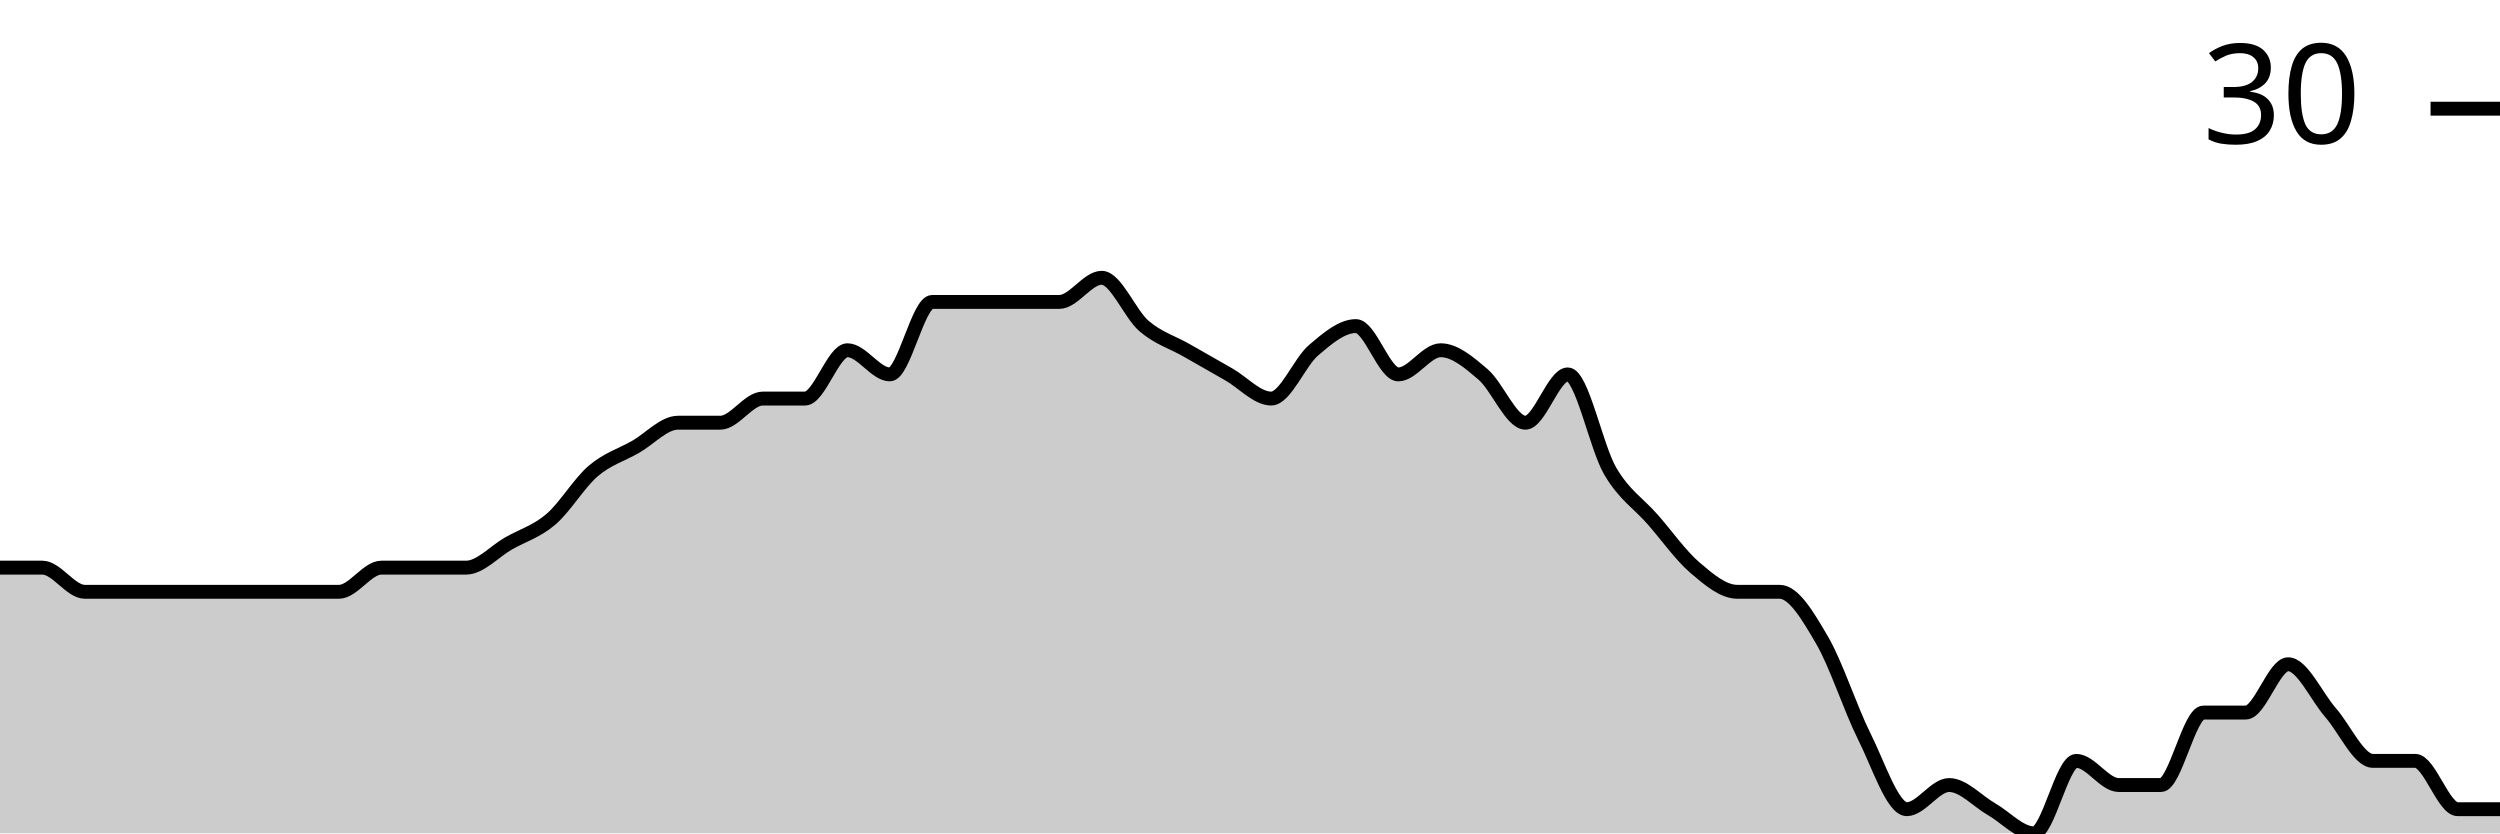
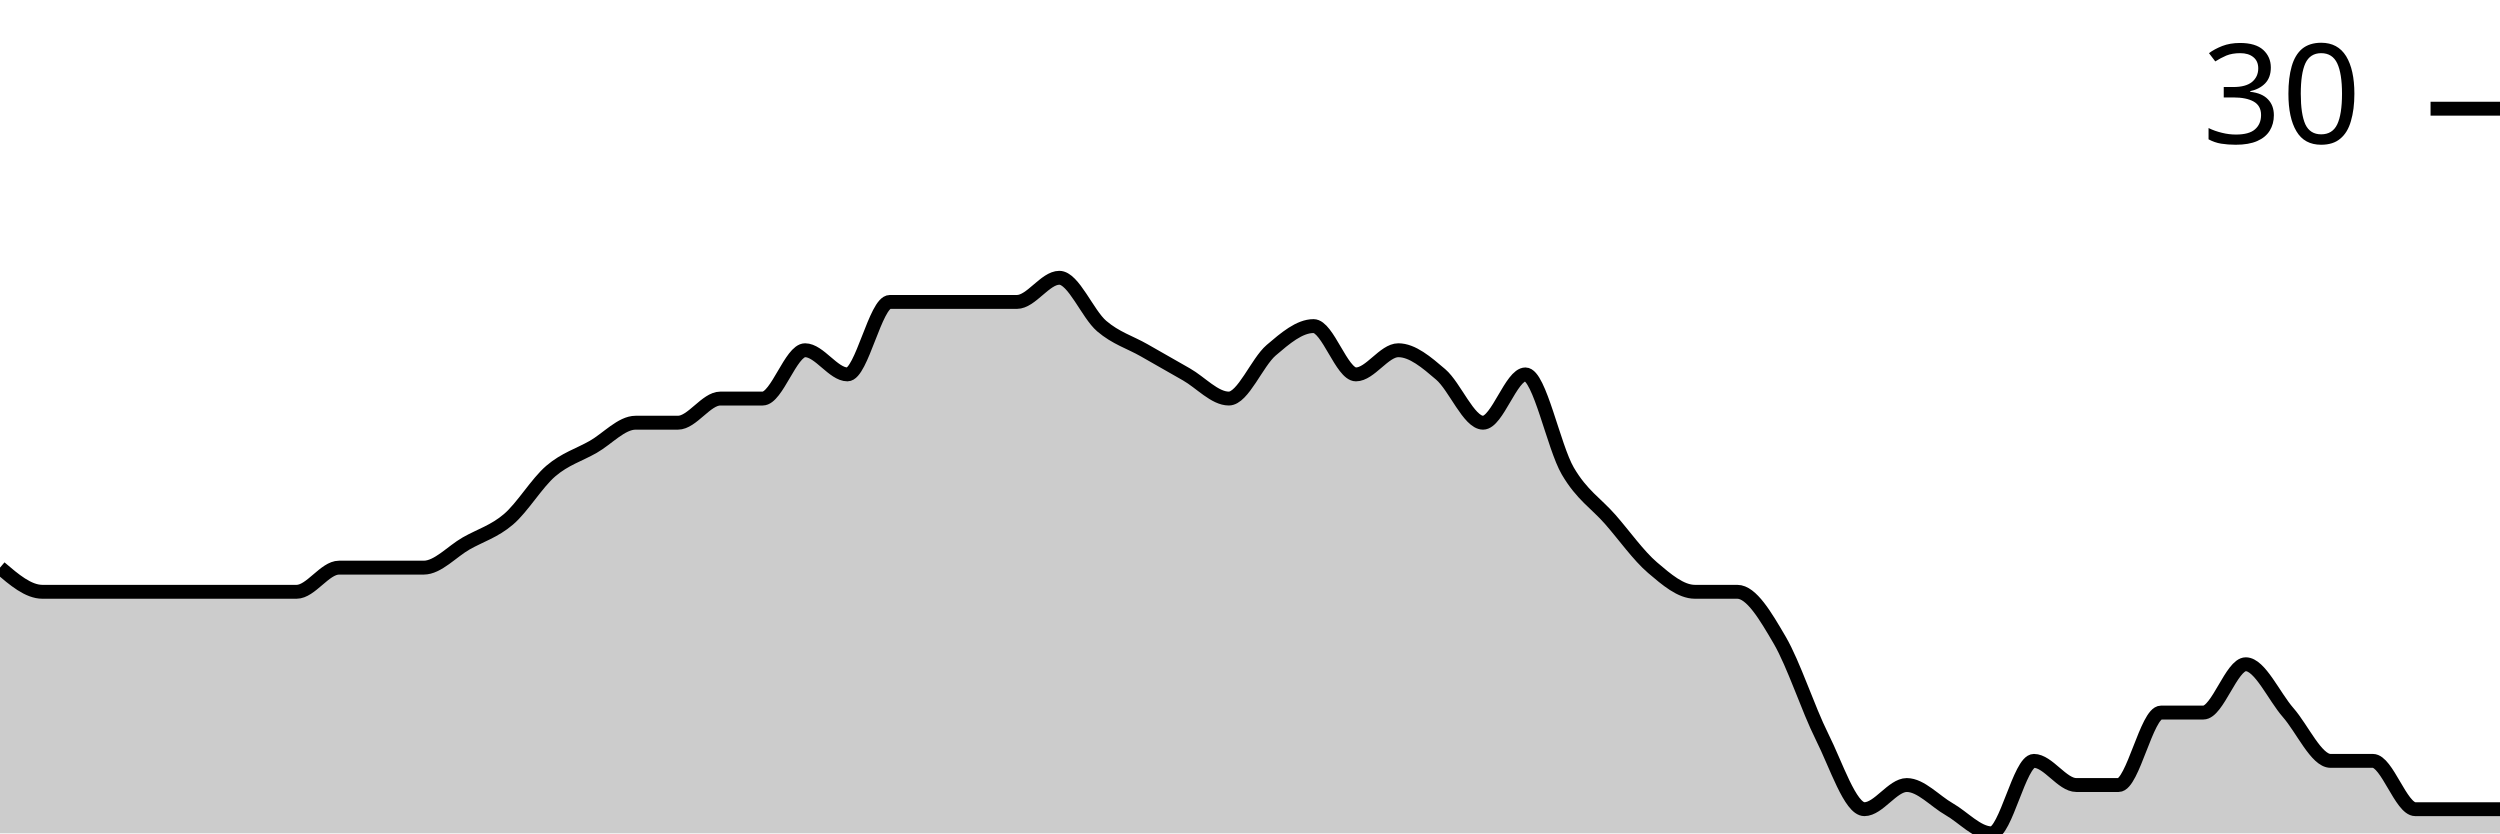
<svg xmlns="http://www.w3.org/2000/svg" viewBox="0 0 180 60">
  <g transform="translate(0,20)">
-     <path class="area" fill="rgba(0, 0, 0, 0.2)" d="M0,20.87C1.017,20.87,2.034,20.87,3.051,20.87C4.068,20.87,5.085,22.609,6.102,22.609C7.119,22.609,8.136,22.609,9.153,22.609C10.169,22.609,11.186,22.609,12.203,22.609C13.22,22.609,14.237,22.609,15.254,22.609C16.271,22.609,17.288,22.609,18.305,22.609C19.322,22.609,20.339,22.609,21.356,22.609C22.373,22.609,23.39,22.609,24.407,22.609C25.424,22.609,26.441,20.87,27.458,20.87C28.475,20.87,29.492,20.87,30.508,20.87C31.525,20.87,32.542,20.87,33.559,20.87C34.576,20.87,35.593,19.71,36.61,19.13C37.627,18.551,38.644,18.261,39.661,17.391C40.678,16.522,41.695,14.783,42.712,13.913C43.729,13.043,44.746,12.754,45.763,12.174C46.78,11.594,47.797,10.435,48.814,10.435C49.831,10.435,50.847,10.435,51.864,10.435C52.881,10.435,53.898,8.696,54.915,8.696C55.932,8.696,56.949,8.696,57.966,8.696C58.983,8.696,60,5.217,61.017,5.217C62.034,5.217,63.051,6.957,64.068,6.957C65.085,6.957,66.102,1.739,67.119,1.739C68.136,1.739,69.153,1.739,70.169,1.739C71.186,1.739,72.203,1.739,73.22,1.739C74.237,1.739,75.254,1.739,76.271,1.739C77.288,1.739,78.305,0,79.322,0C80.339,0,81.356,2.609,82.373,3.478C83.39,4.348,84.407,4.638,85.424,5.217C86.441,5.797,87.458,6.377,88.475,6.957C89.492,7.536,90.508,8.696,91.525,8.696C92.542,8.696,93.559,6.087,94.576,5.217C95.593,4.348,96.61,3.478,97.627,3.478C98.644,3.478,99.661,6.957,100.678,6.957C101.695,6.957,102.712,5.217,103.729,5.217C104.746,5.217,105.763,6.087,106.78,6.957C107.797,7.826,108.814,10.435,109.831,10.435C110.847,10.435,111.864,6.957,112.881,6.957C113.898,6.957,114.915,12.174,115.932,13.913C116.949,15.652,117.966,16.232,118.983,17.391C120,18.551,121.017,20,122.034,20.87C123.051,21.739,124.068,22.609,125.085,22.609C126.102,22.609,127.119,22.609,128.136,22.609C129.153,22.609,130.169,24.348,131.186,26.087C132.203,27.826,133.22,31.014,134.237,33.043C135.254,35.072,136.271,38.261,137.288,38.261C138.305,38.261,139.322,36.522,140.339,36.522C141.356,36.522,142.373,37.681,143.39,38.261C144.407,38.841,145.424,40,146.441,40C147.458,40,148.475,34.783,149.492,34.783C150.508,34.783,151.525,36.522,152.542,36.522C153.559,36.522,154.576,36.522,155.593,36.522C156.61,36.522,157.627,31.304,158.644,31.304C159.661,31.304,160.678,31.304,161.695,31.304C162.712,31.304,163.729,27.826,164.746,27.826C165.763,27.826,166.78,30.145,167.797,31.304C168.814,32.464,169.831,34.783,170.847,34.783C171.864,34.783,172.881,34.783,173.898,34.783C174.915,34.783,175.932,38.261,176.949,38.261C177.966,38.261,178.983,38.261,180,38.261L180,40C178.983,40,177.966,40,176.949,40C175.932,40,174.915,40,173.898,40C172.881,40,171.864,40,170.847,40C169.831,40,168.814,40,167.797,40C166.78,40,165.763,40,164.746,40C163.729,40,162.712,40,161.695,40C160.678,40,159.661,40,158.644,40C157.627,40,156.61,40,155.593,40C154.576,40,153.559,40,152.542,40C151.525,40,150.508,40,149.492,40C148.475,40,147.458,40,146.441,40C145.424,40,144.407,40,143.39,40C142.373,40,141.356,40,140.339,40C139.322,40,138.305,40,137.288,40C136.271,40,135.254,40,134.237,40C133.22,40,132.203,40,131.186,40C130.169,40,129.153,40,128.136,40C127.119,40,126.102,40,125.085,40C124.068,40,123.051,40,122.034,40C121.017,40,120,40,118.983,40C117.966,40,116.949,40,115.932,40C114.915,40,113.898,40,112.881,40C111.864,40,110.847,40,109.831,40C108.814,40,107.797,40,106.78,40C105.763,40,104.746,40,103.729,40C102.712,40,101.695,40,100.678,40C99.661,40,98.644,40,97.627,40C96.61,40,95.593,40,94.576,40C93.559,40,92.542,40,91.525,40C90.508,40,89.492,40,88.475,40C87.458,40,86.441,40,85.424,40C84.407,40,83.39,40,82.373,40C81.356,40,80.339,40,79.322,40C78.305,40,77.288,40,76.271,40C75.254,40,74.237,40,73.22,40C72.203,40,71.186,40,70.169,40C69.153,40,68.136,40,67.119,40C66.102,40,65.085,40,64.068,40C63.051,40,62.034,40,61.017,40C60,40,58.983,40,57.966,40C56.949,40,55.932,40,54.915,40C53.898,40,52.881,40,51.864,40C50.847,40,49.831,40,48.814,40C47.797,40,46.78,40,45.763,40C44.746,40,43.729,40,42.712,40C41.695,40,40.678,40,39.661,40C38.644,40,37.627,40,36.61,40C35.593,40,34.576,40,33.559,40C32.542,40,31.525,40,30.508,40C29.492,40,28.475,40,27.458,40C26.441,40,25.424,40,24.407,40C23.39,40,22.373,40,21.356,40C20.339,40,19.322,40,18.305,40C17.288,40,16.271,40,15.254,40C14.237,40,13.22,40,12.203,40C11.186,40,10.169,40,9.153,40C8.136,40,7.119,40,6.102,40C5.085,40,4.068,40,3.051,40C2.034,40,1.017,40,0,40Z" />
-     <path class="line" stroke="black" fill="none" d="M0,20.87C1.017,20.87,2.034,20.87,3.051,20.87C4.068,20.87,5.085,22.609,6.102,22.609C7.119,22.609,8.136,22.609,9.153,22.609C10.169,22.609,11.186,22.609,12.203,22.609C13.22,22.609,14.237,22.609,15.254,22.609C16.271,22.609,17.288,22.609,18.305,22.609C19.322,22.609,20.339,22.609,21.356,22.609C22.373,22.609,23.39,22.609,24.407,22.609C25.424,22.609,26.441,20.87,27.458,20.87C28.475,20.87,29.492,20.87,30.508,20.87C31.525,20.87,32.542,20.87,33.559,20.87C34.576,20.87,35.593,19.71,36.61,19.13C37.627,18.551,38.644,18.261,39.661,17.391C40.678,16.522,41.695,14.783,42.712,13.913C43.729,13.043,44.746,12.754,45.763,12.174C46.78,11.594,47.797,10.435,48.814,10.435C49.831,10.435,50.847,10.435,51.864,10.435C52.881,10.435,53.898,8.696,54.915,8.696C55.932,8.696,56.949,8.696,57.966,8.696C58.983,8.696,60,5.217,61.017,5.217C62.034,5.217,63.051,6.957,64.068,6.957C65.085,6.957,66.102,1.739,67.119,1.739C68.136,1.739,69.153,1.739,70.169,1.739C71.186,1.739,72.203,1.739,73.22,1.739C74.237,1.739,75.254,1.739,76.271,1.739C77.288,1.739,78.305,0,79.322,0C80.339,0,81.356,2.609,82.373,3.478C83.39,4.348,84.407,4.638,85.424,5.217C86.441,5.797,87.458,6.377,88.475,6.957C89.492,7.536,90.508,8.696,91.525,8.696C92.542,8.696,93.559,6.087,94.576,5.217C95.593,4.348,96.61,3.478,97.627,3.478C98.644,3.478,99.661,6.957,100.678,6.957C101.695,6.957,102.712,5.217,103.729,5.217C104.746,5.217,105.763,6.087,106.78,6.957C107.797,7.826,108.814,10.435,109.831,10.435C110.847,10.435,111.864,6.957,112.881,6.957C113.898,6.957,114.915,12.174,115.932,13.913C116.949,15.652,117.966,16.232,118.983,17.391C120,18.551,121.017,20,122.034,20.87C123.051,21.739,124.068,22.609,125.085,22.609C126.102,22.609,127.119,22.609,128.136,22.609C129.153,22.609,130.169,24.348,131.186,26.087C132.203,27.826,133.22,31.014,134.237,33.043C135.254,35.072,136.271,38.261,137.288,38.261C138.305,38.261,139.322,36.522,140.339,36.522C141.356,36.522,142.373,37.681,143.39,38.261C144.407,38.841,145.424,40,146.441,40C147.458,40,148.475,34.783,149.492,34.783C150.508,34.783,151.525,36.522,152.542,36.522C153.559,36.522,154.576,36.522,155.593,36.522C156.61,36.522,157.627,31.304,158.644,31.304C159.661,31.304,160.678,31.304,161.695,31.304C162.712,31.304,163.729,27.826,164.746,27.826C165.763,27.826,166.78,30.145,167.797,31.304C168.814,32.464,169.831,34.783,170.847,34.783C171.864,34.783,172.881,34.783,173.898,34.783C174.915,34.783,175.932,38.261,176.949,38.261C177.966,38.261,178.983,38.261,180,38.261" />
+     <path class="area" fill="rgba(0, 0, 0, 0.2)" d="M0,20.87C1.017,21.739,2.034,22.609,3.051,22.609C4.068,22.609,5.085,22.609,6.102,22.609C7.119,22.609,8.136,22.609,9.153,22.609C10.169,22.609,11.186,22.609,12.203,22.609C13.22,22.609,14.237,22.609,15.254,22.609C16.271,22.609,17.288,22.609,18.305,22.609C19.322,22.609,20.339,22.609,21.356,22.609C22.373,22.609,23.39,20.87,24.407,20.87C25.424,20.87,26.441,20.87,27.458,20.87C28.475,20.87,29.492,20.87,30.508,20.87C31.525,20.87,32.542,19.71,33.559,19.13C34.576,18.551,35.593,18.261,36.61,17.391C37.627,16.522,38.644,14.783,39.661,13.913C40.678,13.043,41.695,12.754,42.712,12.174C43.729,11.594,44.746,10.435,45.763,10.435C46.78,10.435,47.797,10.435,48.814,10.435C49.831,10.435,50.847,8.696,51.864,8.696C52.881,8.696,53.898,8.696,54.915,8.696C55.932,8.696,56.949,5.217,57.966,5.217C58.983,5.217,60,6.957,61.017,6.957C62.034,6.957,63.051,1.739,64.068,1.739C65.085,1.739,66.102,1.739,67.119,1.739C68.136,1.739,69.153,1.739,70.169,1.739C71.186,1.739,72.203,1.739,73.22,1.739C74.237,1.739,75.254,0,76.271,0C77.288,0,78.305,2.609,79.322,3.478C80.339,4.348,81.356,4.638,82.373,5.217C83.39,5.797,84.407,6.377,85.424,6.957C86.441,7.536,87.458,8.696,88.475,8.696C89.492,8.696,90.508,6.087,91.525,5.217C92.542,4.348,93.559,3.478,94.576,3.478C95.593,3.478,96.61,6.957,97.627,6.957C98.644,6.957,99.661,5.217,100.678,5.217C101.695,5.217,102.712,6.087,103.729,6.957C104.746,7.826,105.763,10.435,106.78,10.435C107.797,10.435,108.814,6.957,109.831,6.957C110.847,6.957,111.864,12.174,112.881,13.913C113.898,15.652,114.915,16.232,115.932,17.391C116.949,18.551,117.966,20,118.983,20.87C120,21.739,121.017,22.609,122.034,22.609C123.051,22.609,124.068,22.609,125.085,22.609C126.102,22.609,127.119,24.348,128.136,26.087C129.153,27.826,130.169,31.014,131.186,33.043C132.203,35.072,133.22,38.261,134.237,38.261C135.254,38.261,136.271,36.522,137.288,36.522C138.305,36.522,139.322,37.681,140.339,38.261C141.356,38.841,142.373,40,143.39,40C144.407,40,145.424,34.783,146.441,34.783C147.458,34.783,148.475,36.522,149.492,36.522C150.508,36.522,151.525,36.522,152.542,36.522C153.559,36.522,154.576,31.304,155.593,31.304C156.61,31.304,157.627,31.304,158.644,31.304C159.661,31.304,160.678,27.826,161.695,27.826C162.712,27.826,163.729,30.145,164.746,31.304C165.763,32.464,166.78,34.783,167.797,34.783C168.814,34.783,169.831,34.783,170.847,34.783C171.864,34.783,172.881,38.261,173.898,38.261C174.915,38.261,175.932,38.261,176.949,38.261C177.966,38.261,178.983,38.261,180,38.261L180,40C178.983,40,177.966,40,176.949,40C175.932,40,174.915,40,173.898,40C172.881,40,171.864,40,170.847,40C169.831,40,168.814,40,167.797,40C166.78,40,165.763,40,164.746,40C163.729,40,162.712,40,161.695,40C160.678,40,159.661,40,158.644,40C157.627,40,156.61,40,155.593,40C154.576,40,153.559,40,152.542,40C151.525,40,150.508,40,149.492,40C148.475,40,147.458,40,146.441,40C145.424,40,144.407,40,143.39,40C142.373,40,141.356,40,140.339,40C139.322,40,138.305,40,137.288,40C136.271,40,135.254,40,134.237,40C133.22,40,132.203,40,131.186,40C130.169,40,129.153,40,128.136,40C127.119,40,126.102,40,125.085,40C124.068,40,123.051,40,122.034,40C121.017,40,120,40,118.983,40C117.966,40,116.949,40,115.932,40C114.915,40,113.898,40,112.881,40C111.864,40,110.847,40,109.831,40C108.814,40,107.797,40,106.78,40C105.763,40,104.746,40,103.729,40C102.712,40,101.695,40,100.678,40C99.661,40,98.644,40,97.627,40C96.61,40,95.593,40,94.576,40C93.559,40,92.542,40,91.525,40C90.508,40,89.492,40,88.475,40C87.458,40,86.441,40,85.424,40C84.407,40,83.39,40,82.373,40C81.356,40,80.339,40,79.322,40C78.305,40,77.288,40,76.271,40C75.254,40,74.237,40,73.22,40C72.203,40,71.186,40,70.169,40C69.153,40,68.136,40,67.119,40C66.102,40,65.085,40,64.068,40C63.051,40,62.034,40,61.017,40C60,40,58.983,40,57.966,40C56.949,40,55.932,40,54.915,40C53.898,40,52.881,40,51.864,40C50.847,40,49.831,40,48.814,40C47.797,40,46.78,40,45.763,40C44.746,40,43.729,40,42.712,40C41.695,40,40.678,40,39.661,40C38.644,40,37.627,40,36.61,40C35.593,40,34.576,40,33.559,40C32.542,40,31.525,40,30.508,40C29.492,40,28.475,40,27.458,40C26.441,40,25.424,40,24.407,40C23.39,40,22.373,40,21.356,40C20.339,40,19.322,40,18.305,40C17.288,40,16.271,40,15.254,40C14.237,40,13.22,40,12.203,40C11.186,40,10.169,40,9.153,40C8.136,40,7.119,40,6.102,40C5.085,40,4.068,40,3.051,40C2.034,40,1.017,40,0,40Z" />
+     <path class="line" stroke="black" fill="none" d="M0,20.87C1.017,21.739,2.034,22.609,3.051,22.609C4.068,22.609,5.085,22.609,6.102,22.609C7.119,22.609,8.136,22.609,9.153,22.609C10.169,22.609,11.186,22.609,12.203,22.609C13.22,22.609,14.237,22.609,15.254,22.609C16.271,22.609,17.288,22.609,18.305,22.609C19.322,22.609,20.339,22.609,21.356,22.609C22.373,22.609,23.39,20.87,24.407,20.87C25.424,20.87,26.441,20.87,27.458,20.87C28.475,20.87,29.492,20.87,30.508,20.87C31.525,20.87,32.542,19.71,33.559,19.13C34.576,18.551,35.593,18.261,36.61,17.391C37.627,16.522,38.644,14.783,39.661,13.913C40.678,13.043,41.695,12.754,42.712,12.174C43.729,11.594,44.746,10.435,45.763,10.435C46.78,10.435,47.797,10.435,48.814,10.435C49.831,10.435,50.847,8.696,51.864,8.696C52.881,8.696,53.898,8.696,54.915,8.696C55.932,8.696,56.949,5.217,57.966,5.217C58.983,5.217,60,6.957,61.017,6.957C62.034,6.957,63.051,1.739,64.068,1.739C65.085,1.739,66.102,1.739,67.119,1.739C68.136,1.739,69.153,1.739,70.169,1.739C71.186,1.739,72.203,1.739,73.22,1.739C74.237,1.739,75.254,0,76.271,0C77.288,0,78.305,2.609,79.322,3.478C80.339,4.348,81.356,4.638,82.373,5.217C83.39,5.797,84.407,6.377,85.424,6.957C86.441,7.536,87.458,8.696,88.475,8.696C89.492,8.696,90.508,6.087,91.525,5.217C92.542,4.348,93.559,3.478,94.576,3.478C95.593,3.478,96.61,6.957,97.627,6.957C98.644,6.957,99.661,5.217,100.678,5.217C101.695,5.217,102.712,6.087,103.729,6.957C104.746,7.826,105.763,10.435,106.78,10.435C107.797,10.435,108.814,6.957,109.831,6.957C110.847,6.957,111.864,12.174,112.881,13.913C113.898,15.652,114.915,16.232,115.932,17.391C116.949,18.551,117.966,20,118.983,20.87C120,21.739,121.017,22.609,122.034,22.609C123.051,22.609,124.068,22.609,125.085,22.609C126.102,22.609,127.119,24.348,128.136,26.087C129.153,27.826,130.169,31.014,131.186,33.043C132.203,35.072,133.22,38.261,134.237,38.261C135.254,38.261,136.271,36.522,137.288,36.522C138.305,36.522,139.322,37.681,140.339,38.261C141.356,38.841,142.373,40,143.39,40C144.407,40,145.424,34.783,146.441,34.783C147.458,34.783,148.475,36.522,149.492,36.522C150.508,36.522,151.525,36.522,152.542,36.522C153.559,36.522,154.576,31.304,155.593,31.304C156.61,31.304,157.627,31.304,158.644,31.304C159.661,31.304,160.678,27.826,161.695,27.826C162.712,27.826,163.729,30.145,164.746,31.304C165.763,32.464,166.78,34.783,167.797,34.783C168.814,34.783,169.831,34.783,170.847,34.783C171.864,34.783,172.881,38.261,173.898,38.261C174.915,38.261,175.932,38.261,176.949,38.261C177.966,38.261,178.983,38.261,180,38.261" />
    <path class="axis-ceiling" stroke-width="1" stroke="black" fill="none" d="M175,-12.174L180,-12.174" />
    <text class="axis-ceiling-label" font-family="sans-serif" text-anchor="end" font-size="10px" x="170" y="-9.674">30</text>
  </g>
</svg>
